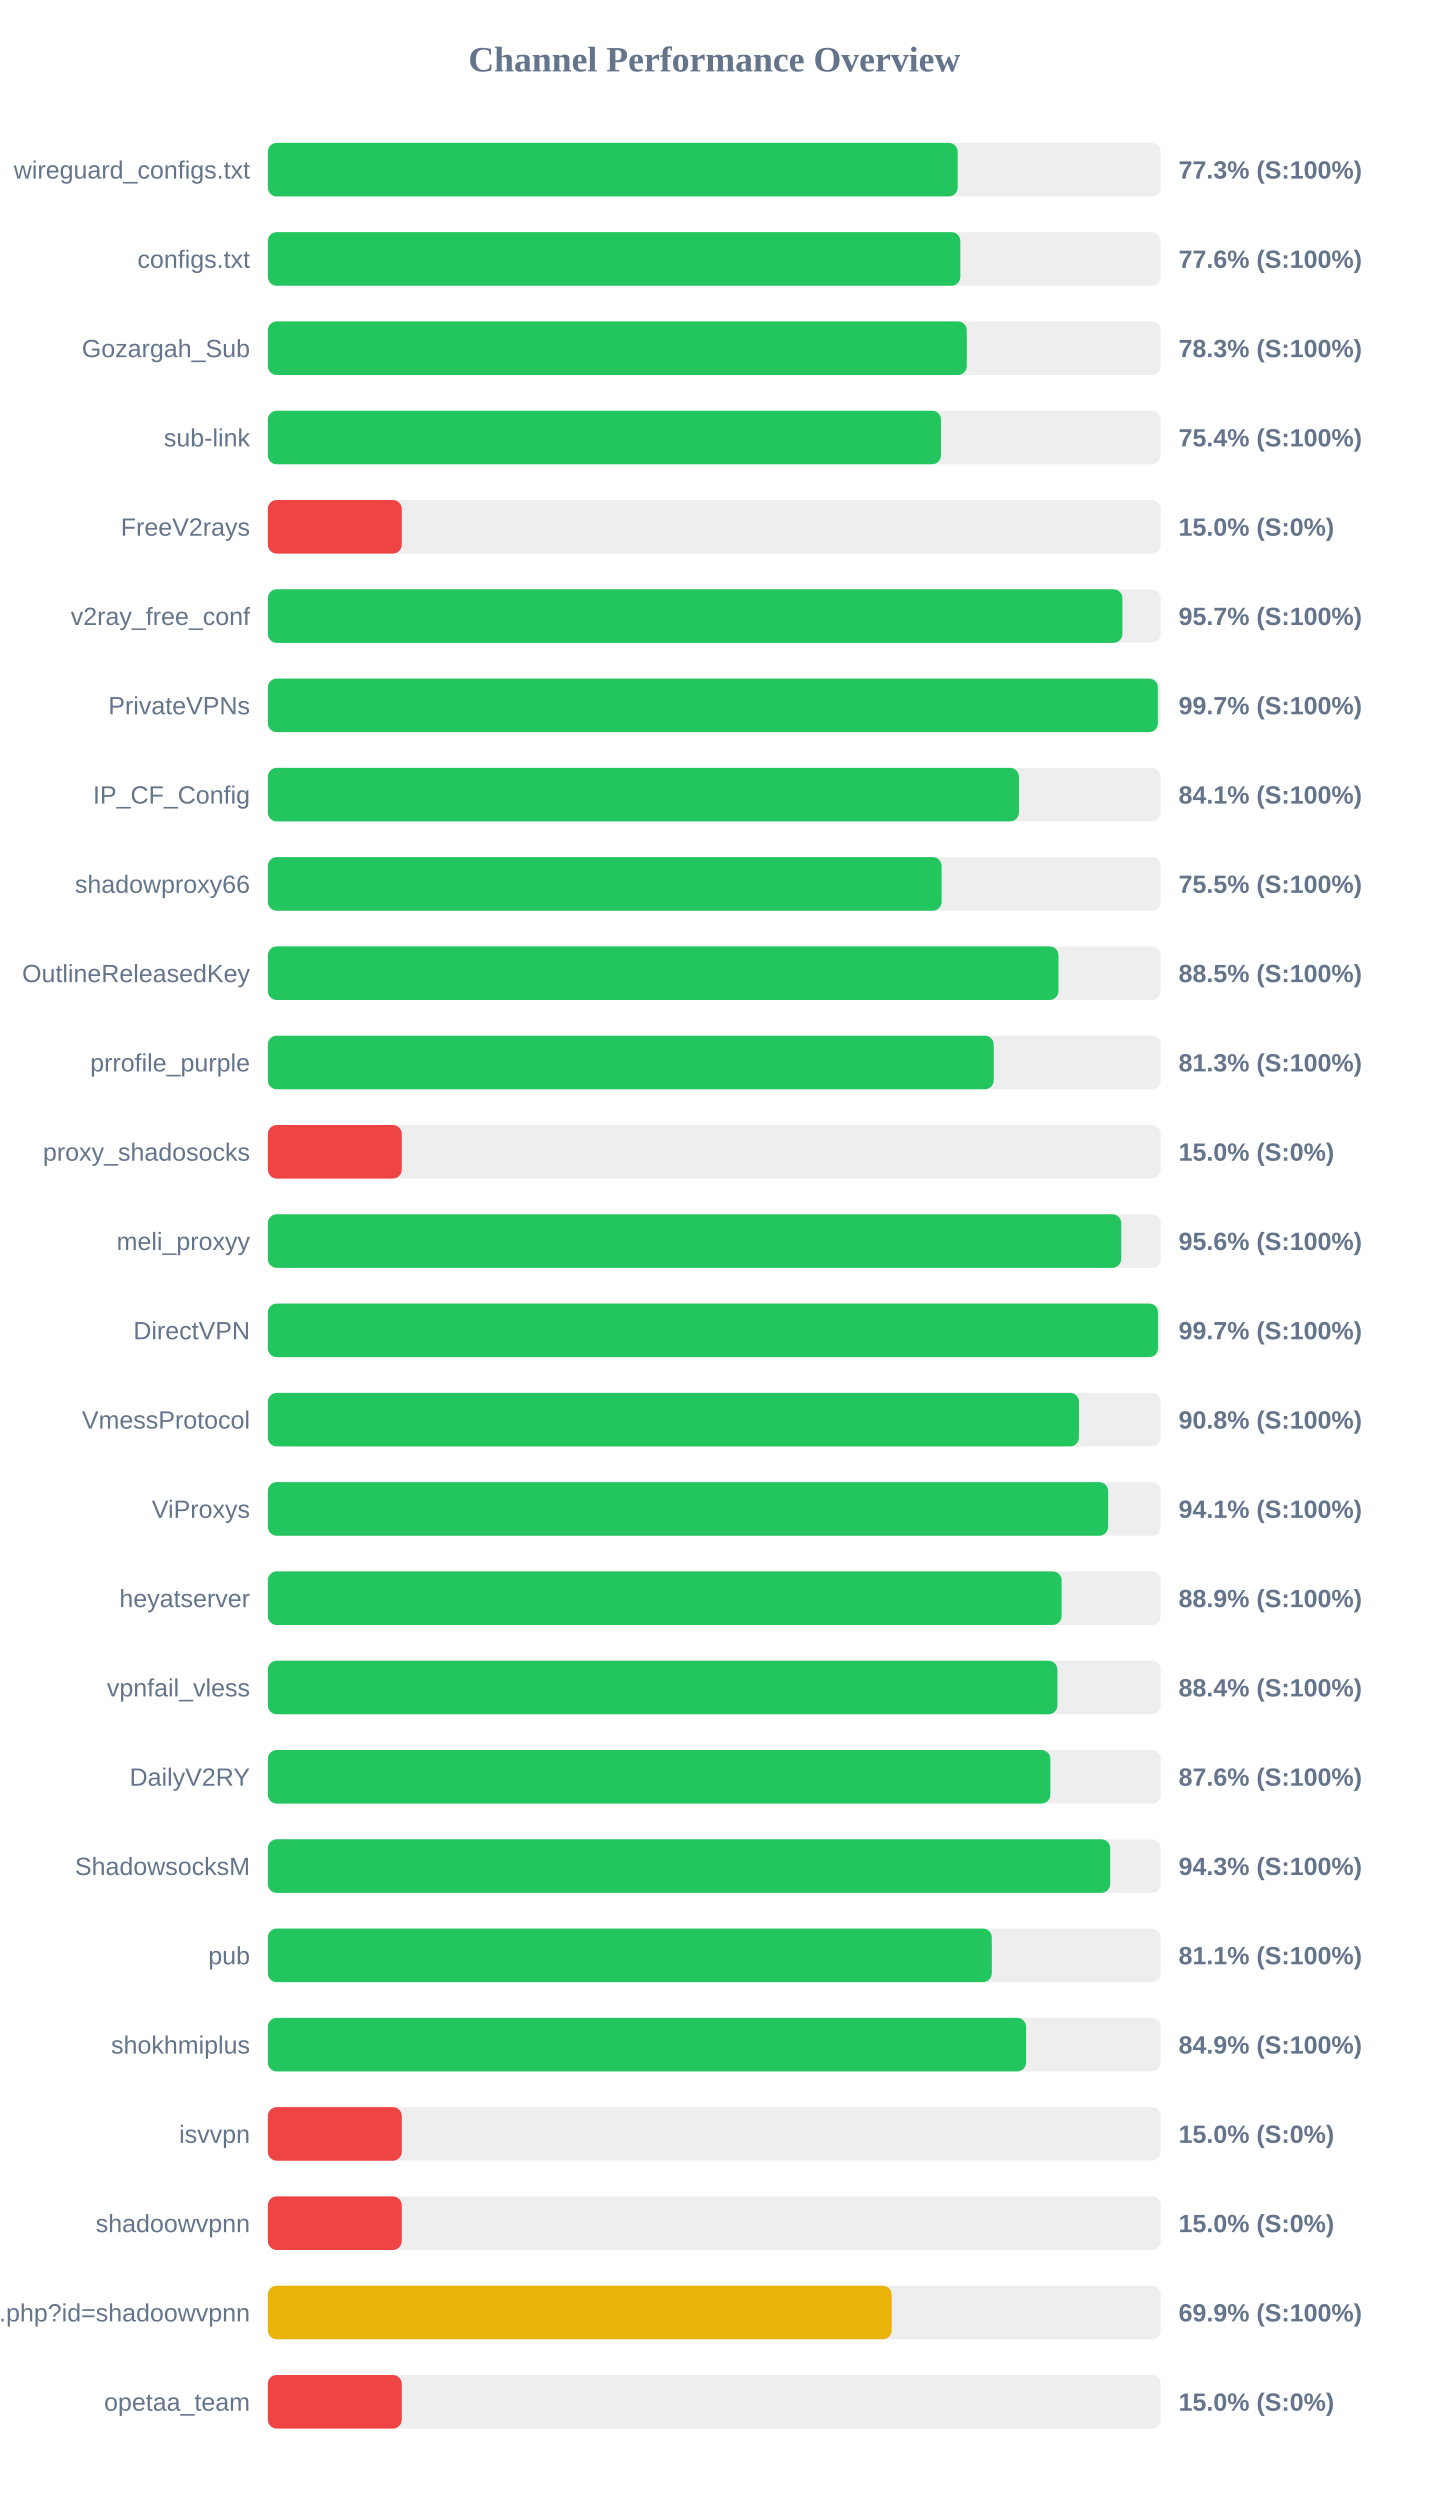
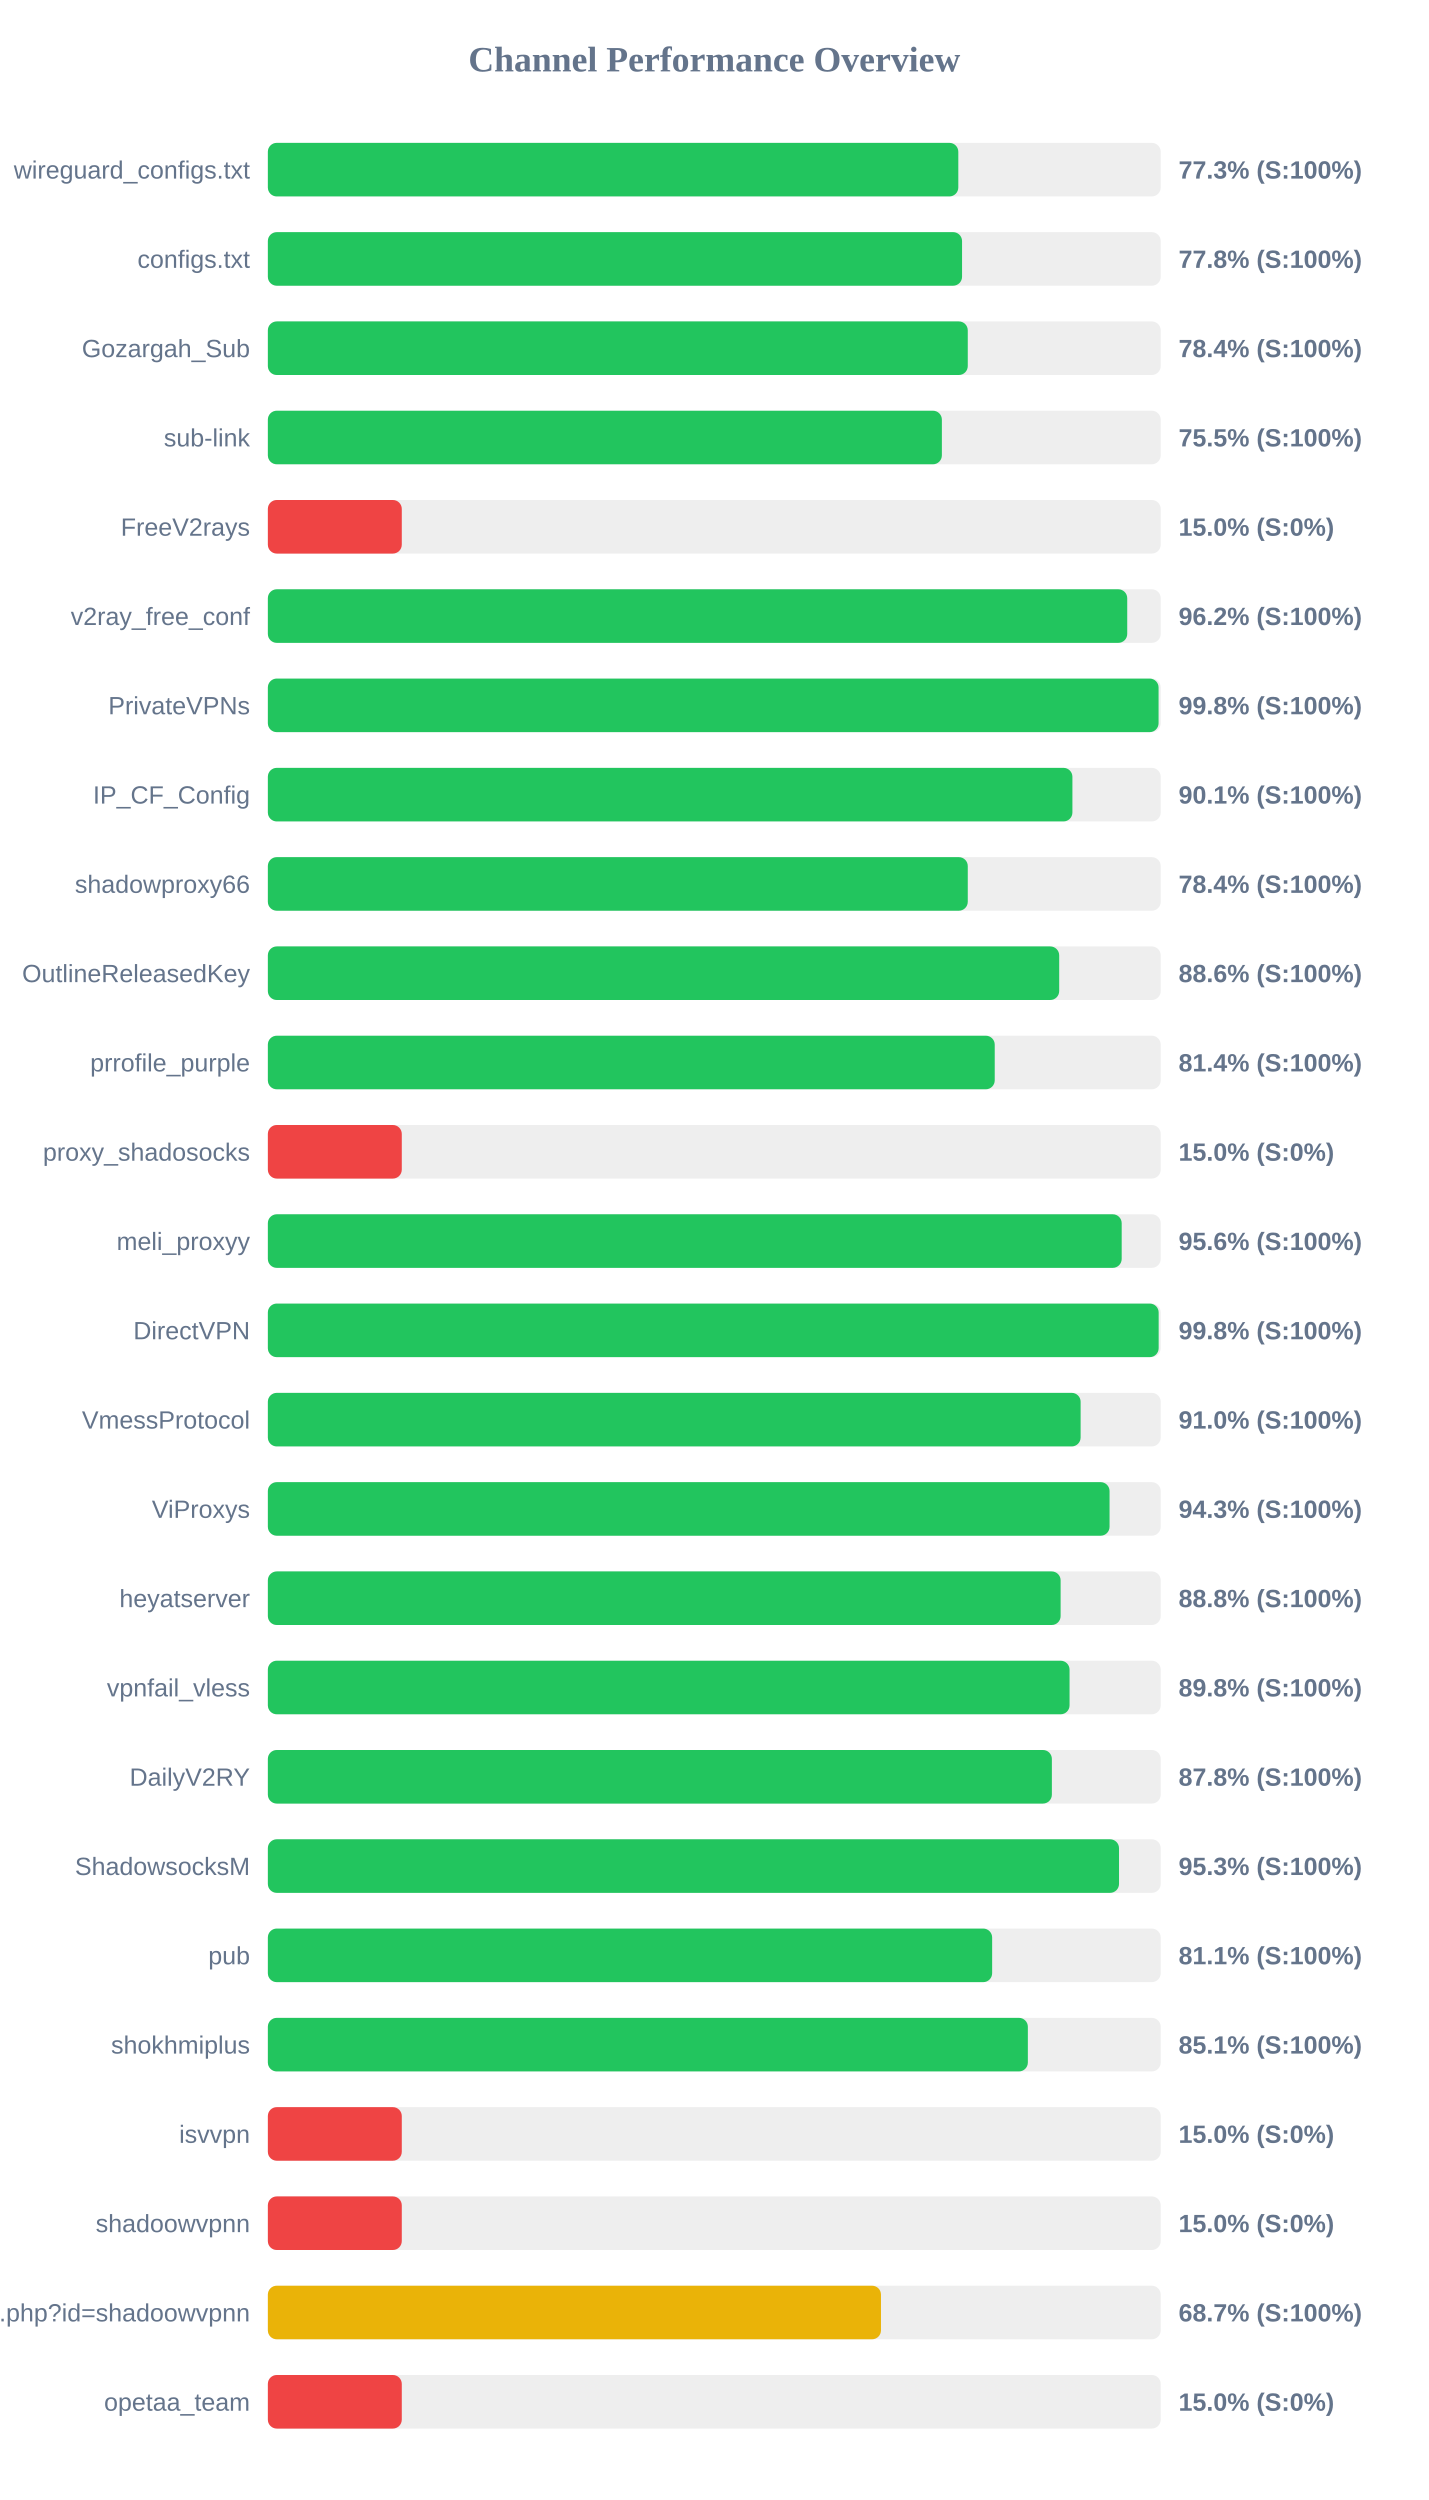
<svg xmlns="http://www.w3.org/2000/svg" width="800" height="1400" version="1.1">
  <style>
        .row { font: 14px Arial; fill: #64748b; }
        .score { font: bold 14px Arial; fill: #64748b; }
    </style>
  <text x="400" y="40" text-anchor="middle" font-size="20px" font-weight="bold" fill="#64748b">Channel Performance Overview</text>
  <rect x="150" y="80" width="500" height="30" fill="#eee" rx="5" />
-   <rect x="150" y="80" width="386.3" height="30" fill="#22c55e" rx="5" />
+   <rect x="150" y="80" width="386.65" height="30" fill="#22c55e" rx="5" />
  <text x="140" y="100" text-anchor="end" class="row">wireguard_configs.txt</text>
  <text x="660" y="100" text-anchor="start" class="score">77.3% (S:100%)</text>
  <rect x="150" y="130" width="500" height="30" fill="#eee" rx="5" />
-   <rect x="150" y="130" width="387.8" height="30" fill="#22c55e" rx="5" />
+   <rect x="150" y="130" width="388.75" height="30" fill="#22c55e" rx="5" />
  <text x="140" y="150" text-anchor="end" class="row">configs.txt</text>
-   <text x="660" y="150" text-anchor="start" class="score">77.6% (S:100%)</text>
+   <text x="660" y="150" text-anchor="start" class="score">77.8% (S:100%)</text>
  <rect x="150" y="180" width="500" height="30" fill="#eee" rx="5" />
-   <rect x="150" y="180" width="391.4" height="30" fill="#22c55e" rx="5" />
+   <rect x="150" y="180" width="391.95" height="30" fill="#22c55e" rx="5" />
  <text x="140" y="200" text-anchor="end" class="row">Gozargah_Sub</text>
-   <text x="660" y="200" text-anchor="start" class="score">78.3% (S:100%)</text>
+   <text x="660" y="200" text-anchor="start" class="score">78.4% (S:100%)</text>
  <rect x="150" y="230" width="500" height="30" fill="#eee" rx="5" />
-   <rect x="150" y="230" width="376.95" height="30" fill="#22c55e" rx="5" />
+   <rect x="150" y="230" width="377.45" height="30" fill="#22c55e" rx="5" />
  <text x="140" y="250" text-anchor="end" class="row">sub-link</text>
-   <text x="660" y="250" text-anchor="start" class="score">75.4% (S:100%)</text>
+   <text x="660" y="250" text-anchor="start" class="score">75.5% (S:100%)</text>
  <rect x="150" y="280" width="500" height="30" fill="#eee" rx="5" />
  <rect x="150" y="280" width="75.0" height="30" fill="#ef4444" rx="5" />
  <text x="140" y="300" text-anchor="end" class="row">FreeV2rays</text>
  <text x="660" y="300" text-anchor="start" class="score">15.0% (S:0%)</text>
  <rect x="150" y="330" width="500" height="30" fill="#eee" rx="5" />
-   <rect x="150" y="330" width="478.55" height="30" fill="#22c55e" rx="5" />
+   <rect x="150" y="330" width="481.25" height="30" fill="#22c55e" rx="5" />
  <text x="140" y="350" text-anchor="end" class="row">v2ray_free_conf</text>
-   <text x="660" y="350" text-anchor="start" class="score">95.7% (S:100%)</text>
+   <text x="660" y="350" text-anchor="start" class="score">96.2% (S:100%)</text>
  <rect x="150" y="380" width="500" height="30" fill="#eee" rx="5" />
-   <rect x="150" y="380" width="498.4" height="30" fill="#22c55e" rx="5" />
+   <rect x="150" y="380" width="498.8" height="30" fill="#22c55e" rx="5" />
  <text x="140" y="400" text-anchor="end" class="row">PrivateVPNs</text>
-   <text x="660" y="400" text-anchor="start" class="score">99.7% (S:100%)</text>
+   <text x="660" y="400" text-anchor="start" class="score">99.8% (S:100%)</text>
  <rect x="150" y="430" width="500" height="30" fill="#eee" rx="5" />
-   <rect x="150" y="430" width="420.6" height="30" fill="#22c55e" rx="5" />
+   <rect x="150" y="430" width="450.55" height="30" fill="#22c55e" rx="5" />
  <text x="140" y="450" text-anchor="end" class="row">IP_CF_Config</text>
-   <text x="660" y="450" text-anchor="start" class="score">84.1% (S:100%)</text>
+   <text x="660" y="450" text-anchor="start" class="score">90.1% (S:100%)</text>
  <rect x="150" y="480" width="500" height="30" fill="#eee" rx="5" />
-   <rect x="150" y="480" width="377.3" height="30" fill="#22c55e" rx="5" />
+   <rect x="150" y="480" width="391.95" height="30" fill="#22c55e" rx="5" />
  <text x="140" y="500" text-anchor="end" class="row">shadowproxy66</text>
-   <text x="660" y="500" text-anchor="start" class="score">75.5% (S:100%)</text>
+   <text x="660" y="500" text-anchor="start" class="score">78.4% (S:100%)</text>
  <rect x="150" y="530" width="500" height="30" fill="#eee" rx="5" />
-   <rect x="150" y="530" width="442.75" height="30" fill="#22c55e" rx="5" />
+   <rect x="150" y="530" width="443.15" height="30" fill="#22c55e" rx="5" />
  <text x="140" y="550" text-anchor="end" class="row">OutlineReleasedKey</text>
-   <text x="660" y="550" text-anchor="start" class="score">88.5% (S:100%)</text>
+   <text x="660" y="550" text-anchor="start" class="score">88.6% (S:100%)</text>
  <rect x="150" y="580" width="500" height="30" fill="#eee" rx="5" />
-   <rect x="150" y="580" width="406.5" height="30" fill="#22c55e" rx="5" />
+   <rect x="150" y="580" width="407.05" height="30" fill="#22c55e" rx="5" />
  <text x="140" y="600" text-anchor="end" class="row">prrofile_purple</text>
-   <text x="660" y="600" text-anchor="start" class="score">81.3% (S:100%)</text>
+   <text x="660" y="600" text-anchor="start" class="score">81.4% (S:100%)</text>
  <rect x="150" y="630" width="500" height="30" fill="#eee" rx="5" />
  <rect x="150" y="630" width="75.0" height="30" fill="#ef4444" rx="5" />
  <text x="140" y="650" text-anchor="end" class="row">proxy_shadosocks</text>
  <text x="660" y="650" text-anchor="start" class="score">15.0% (S:0%)</text>
  <rect x="150" y="680" width="500" height="30" fill="#eee" rx="5" />
-   <rect x="150" y="680" width="477.9" height="30" fill="#22c55e" rx="5" />
+   <rect x="150" y="680" width="478.15" height="30" fill="#22c55e" rx="5" />
  <text x="140" y="700" text-anchor="end" class="row">meli_proxyy</text>
  <text x="660" y="700" text-anchor="start" class="score">95.6% (S:100%)</text>
  <rect x="150" y="730" width="500" height="30" fill="#eee" rx="5" />
-   <rect x="150" y="730" width="498.5" height="30" fill="#22c55e" rx="5" />
+   <rect x="150" y="730" width="498.85" height="30" fill="#22c55e" rx="5" />
  <text x="140" y="750" text-anchor="end" class="row">DirectVPN</text>
-   <text x="660" y="750" text-anchor="start" class="score">99.7% (S:100%)</text>
+   <text x="660" y="750" text-anchor="start" class="score">99.8% (S:100%)</text>
  <rect x="150" y="780" width="500" height="30" fill="#eee" rx="5" />
-   <rect x="150" y="780" width="454.2" height="30" fill="#22c55e" rx="5" />
+   <rect x="150" y="780" width="455.15" height="30" fill="#22c55e" rx="5" />
  <text x="140" y="800" text-anchor="end" class="row">VmessProtocol</text>
-   <text x="660" y="800" text-anchor="start" class="score">90.8% (S:100%)</text>
+   <text x="660" y="800" text-anchor="start" class="score">91.0% (S:100%)</text>
  <rect x="150" y="830" width="500" height="30" fill="#eee" rx="5" />
-   <rect x="150" y="830" width="470.55" height="30" fill="#22c55e" rx="5" />
+   <rect x="150" y="830" width="471.35" height="30" fill="#22c55e" rx="5" />
  <text x="140" y="850" text-anchor="end" class="row">ViProxys</text>
-   <text x="660" y="850" text-anchor="start" class="score">94.1% (S:100%)</text>
+   <text x="660" y="850" text-anchor="start" class="score">94.3% (S:100%)</text>
  <rect x="150" y="880" width="500" height="30" fill="#eee" rx="5" />
-   <rect x="150" y="880" width="444.5" height="30" fill="#22c55e" rx="5" />
+   <rect x="150" y="880" width="443.95" height="30" fill="#22c55e" rx="5" />
  <text x="140" y="900" text-anchor="end" class="row">heyatserver</text>
-   <text x="660" y="900" text-anchor="start" class="score">88.9% (S:100%)</text>
+   <text x="660" y="900" text-anchor="start" class="score">88.8% (S:100%)</text>
  <rect x="150" y="930" width="500" height="30" fill="#eee" rx="5" />
-   <rect x="150" y="930" width="442.15" height="30" fill="#22c55e" rx="5" />
+   <rect x="150" y="930" width="448.95" height="30" fill="#22c55e" rx="5" />
  <text x="140" y="950" text-anchor="end" class="row">vpnfail_vless</text>
-   <text x="660" y="950" text-anchor="start" class="score">88.4% (S:100%)</text>
+   <text x="660" y="950" text-anchor="start" class="score">89.8% (S:100%)</text>
  <rect x="150" y="980" width="500" height="30" fill="#eee" rx="5" />
-   <rect x="150" y="980" width="438.2" height="30" fill="#22c55e" rx="5" />
+   <rect x="150" y="980" width="439.05" height="30" fill="#22c55e" rx="5" />
  <text x="140" y="1000" text-anchor="end" class="row">DailyV2RY</text>
-   <text x="660" y="1000" text-anchor="start" class="score">87.6% (S:100%)</text>
+   <text x="660" y="1000" text-anchor="start" class="score">87.8% (S:100%)</text>
  <rect x="150" y="1030" width="500" height="30" fill="#eee" rx="5" />
-   <rect x="150" y="1030" width="471.7" height="30" fill="#22c55e" rx="5" />
+   <rect x="150" y="1030" width="476.65" height="30" fill="#22c55e" rx="5" />
  <text x="140" y="1050" text-anchor="end" class="row">ShadowsocksM</text>
-   <text x="660" y="1050" text-anchor="start" class="score">94.3% (S:100%)</text>
+   <text x="660" y="1050" text-anchor="start" class="score">95.3% (S:100%)</text>
  <rect x="150" y="1080" width="500" height="30" fill="#eee" rx="5" />
-   <rect x="150" y="1080" width="405.4" height="30" fill="#22c55e" rx="5" />
+   <rect x="150" y="1080" width="405.6" height="30" fill="#22c55e" rx="5" />
  <text x="140" y="1100" text-anchor="end" class="row">pub</text>
  <text x="660" y="1100" text-anchor="start" class="score">81.1% (S:100%)</text>
  <rect x="150" y="1130" width="500" height="30" fill="#eee" rx="5" />
-   <rect x="150" y="1130" width="424.6" height="30" fill="#22c55e" rx="5" />
+   <rect x="150" y="1130" width="425.6" height="30" fill="#22c55e" rx="5" />
  <text x="140" y="1150" text-anchor="end" class="row">shokhmiplus</text>
-   <text x="660" y="1150" text-anchor="start" class="score">84.9% (S:100%)</text>
+   <text x="660" y="1150" text-anchor="start" class="score">85.1% (S:100%)</text>
  <rect x="150" y="1180" width="500" height="30" fill="#eee" rx="5" />
  <rect x="150" y="1180" width="75.0" height="30" fill="#ef4444" rx="5" />
  <text x="140" y="1200" text-anchor="end" class="row">isvvpn</text>
  <text x="660" y="1200" text-anchor="start" class="score">15.0% (S:0%)</text>
  <rect x="150" y="1230" width="500" height="30" fill="#eee" rx="5" />
  <rect x="150" y="1230" width="75.0" height="30" fill="#ef4444" rx="5" />
  <text x="140" y="1250" text-anchor="end" class="row">shadoowvpnn</text>
  <text x="660" y="1250" text-anchor="start" class="score">15.0% (S:0%)</text>
  <rect x="150" y="1280" width="500" height="30" fill="#eee" rx="5" />
-   <rect x="150" y="1280" width="349.35" height="30" fill="#eab308" rx="5" />
+   <rect x="150" y="1280" width="343.35" height="30" fill="#eab308" rx="5" />
  <text x="140" y="1300" text-anchor="end" class="row">api.php?id=shadoowvpnn</text>
-   <text x="660" y="1300" text-anchor="start" class="score">69.9% (S:100%)</text>
+   <text x="660" y="1300" text-anchor="start" class="score">68.7% (S:100%)</text>
  <rect x="150" y="1330" width="500" height="30" fill="#eee" rx="5" />
  <rect x="150" y="1330" width="75.0" height="30" fill="#ef4444" rx="5" />
  <text x="140" y="1350" text-anchor="end" class="row">opetaa_team</text>
  <text x="660" y="1350" text-anchor="start" class="score">15.0% (S:0%)</text>
</svg>
